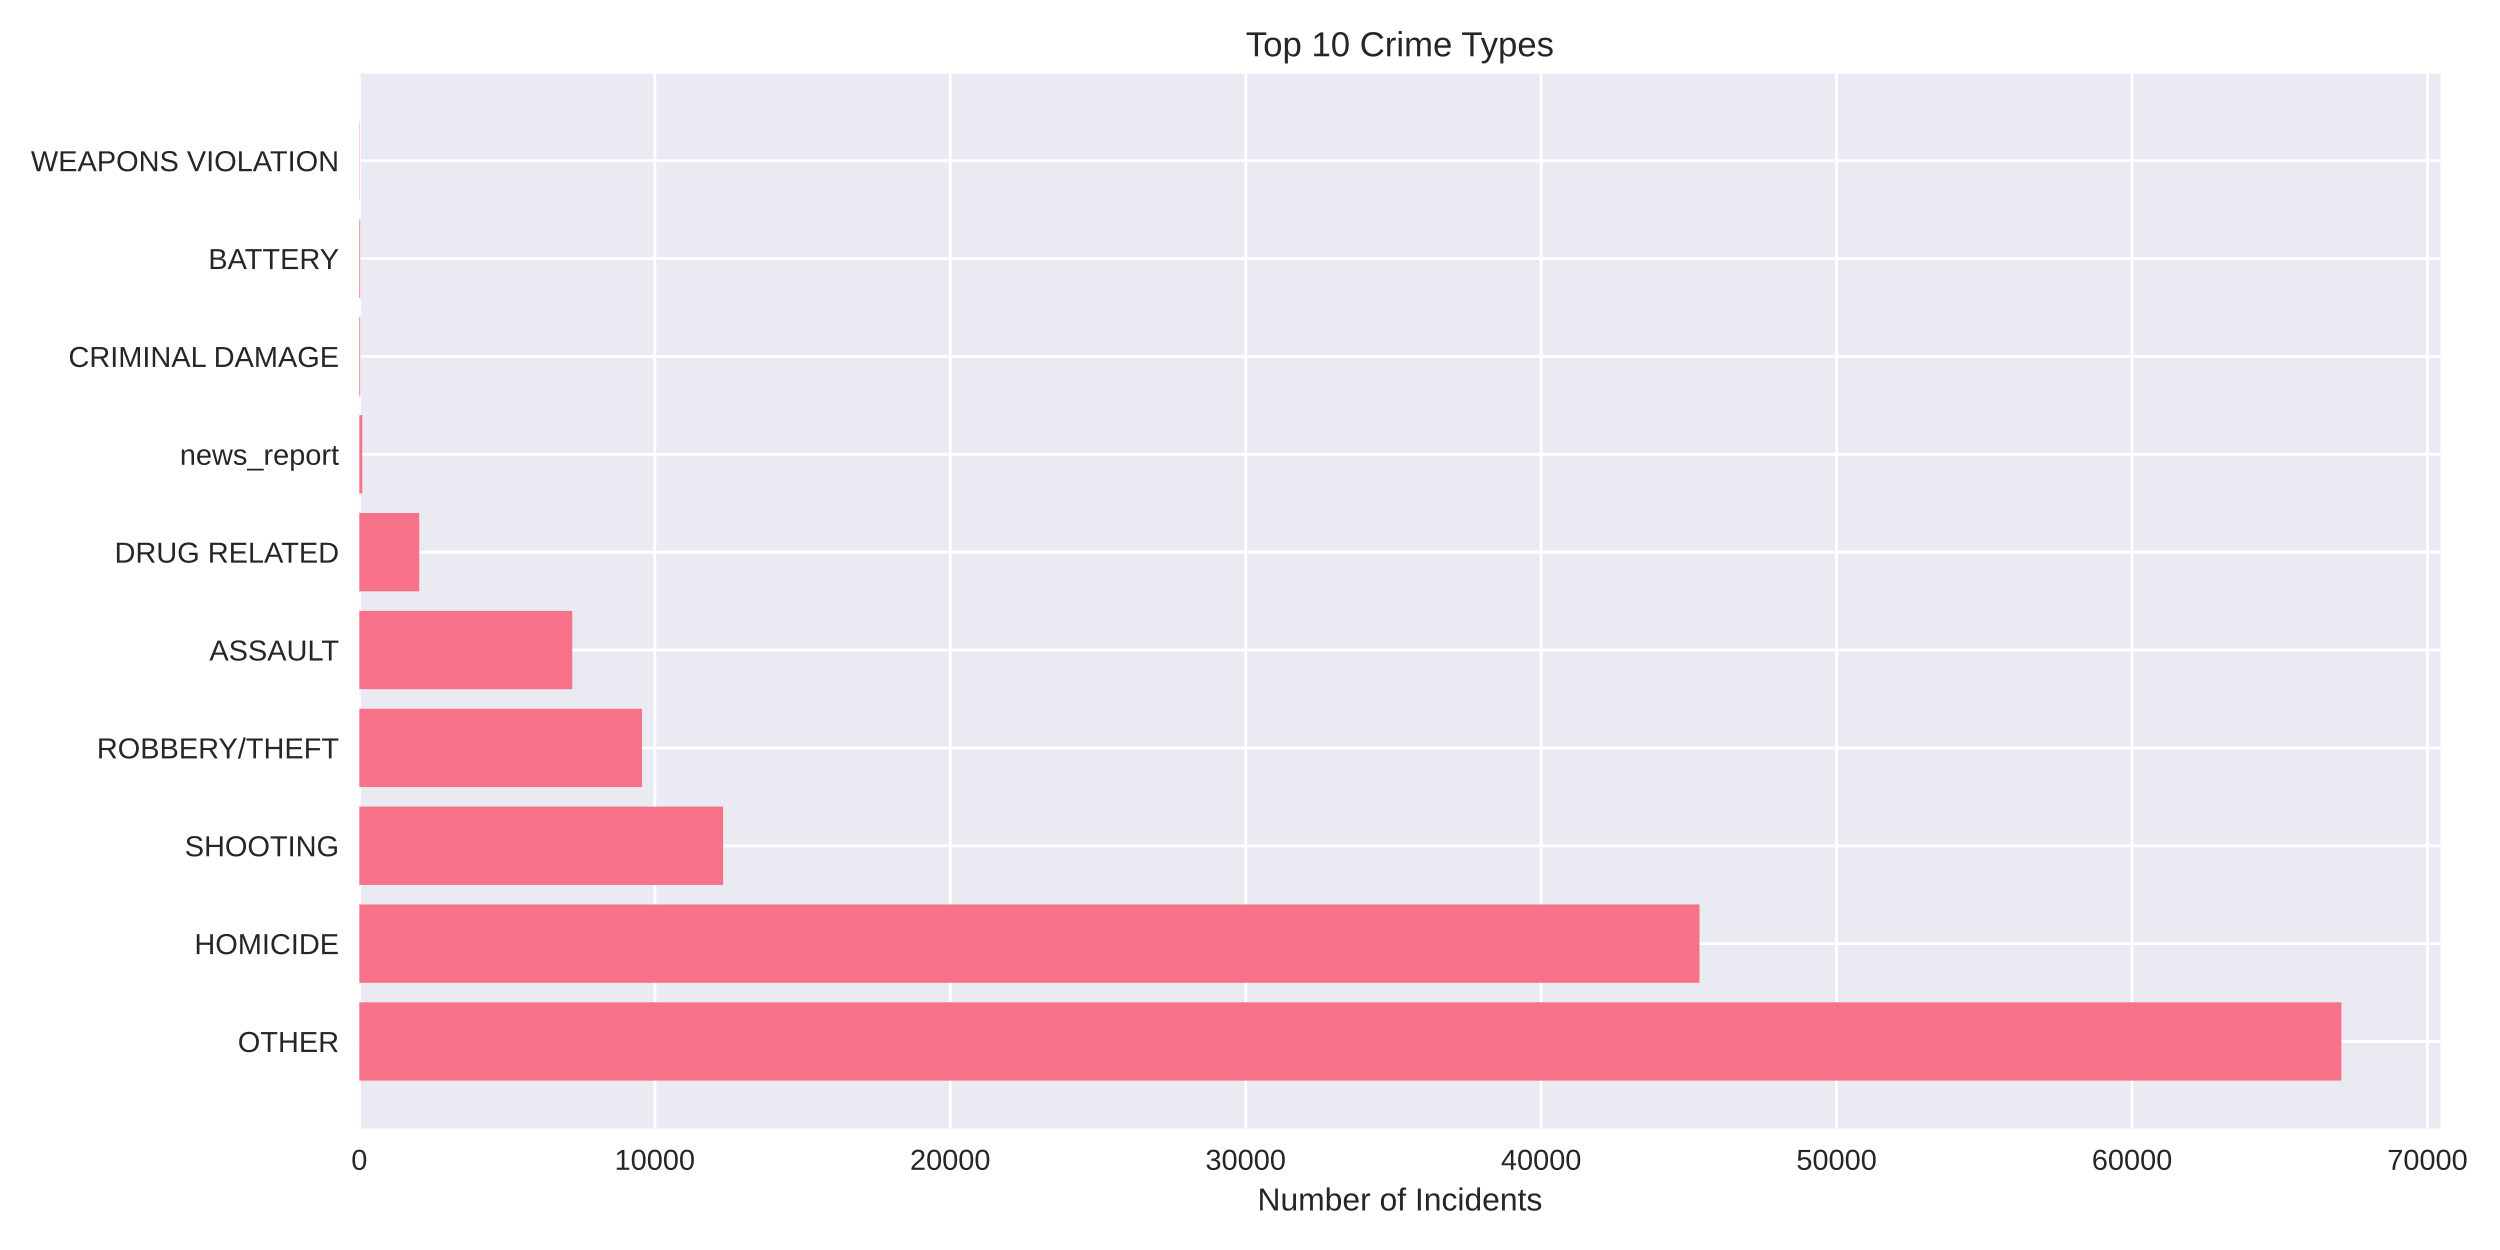
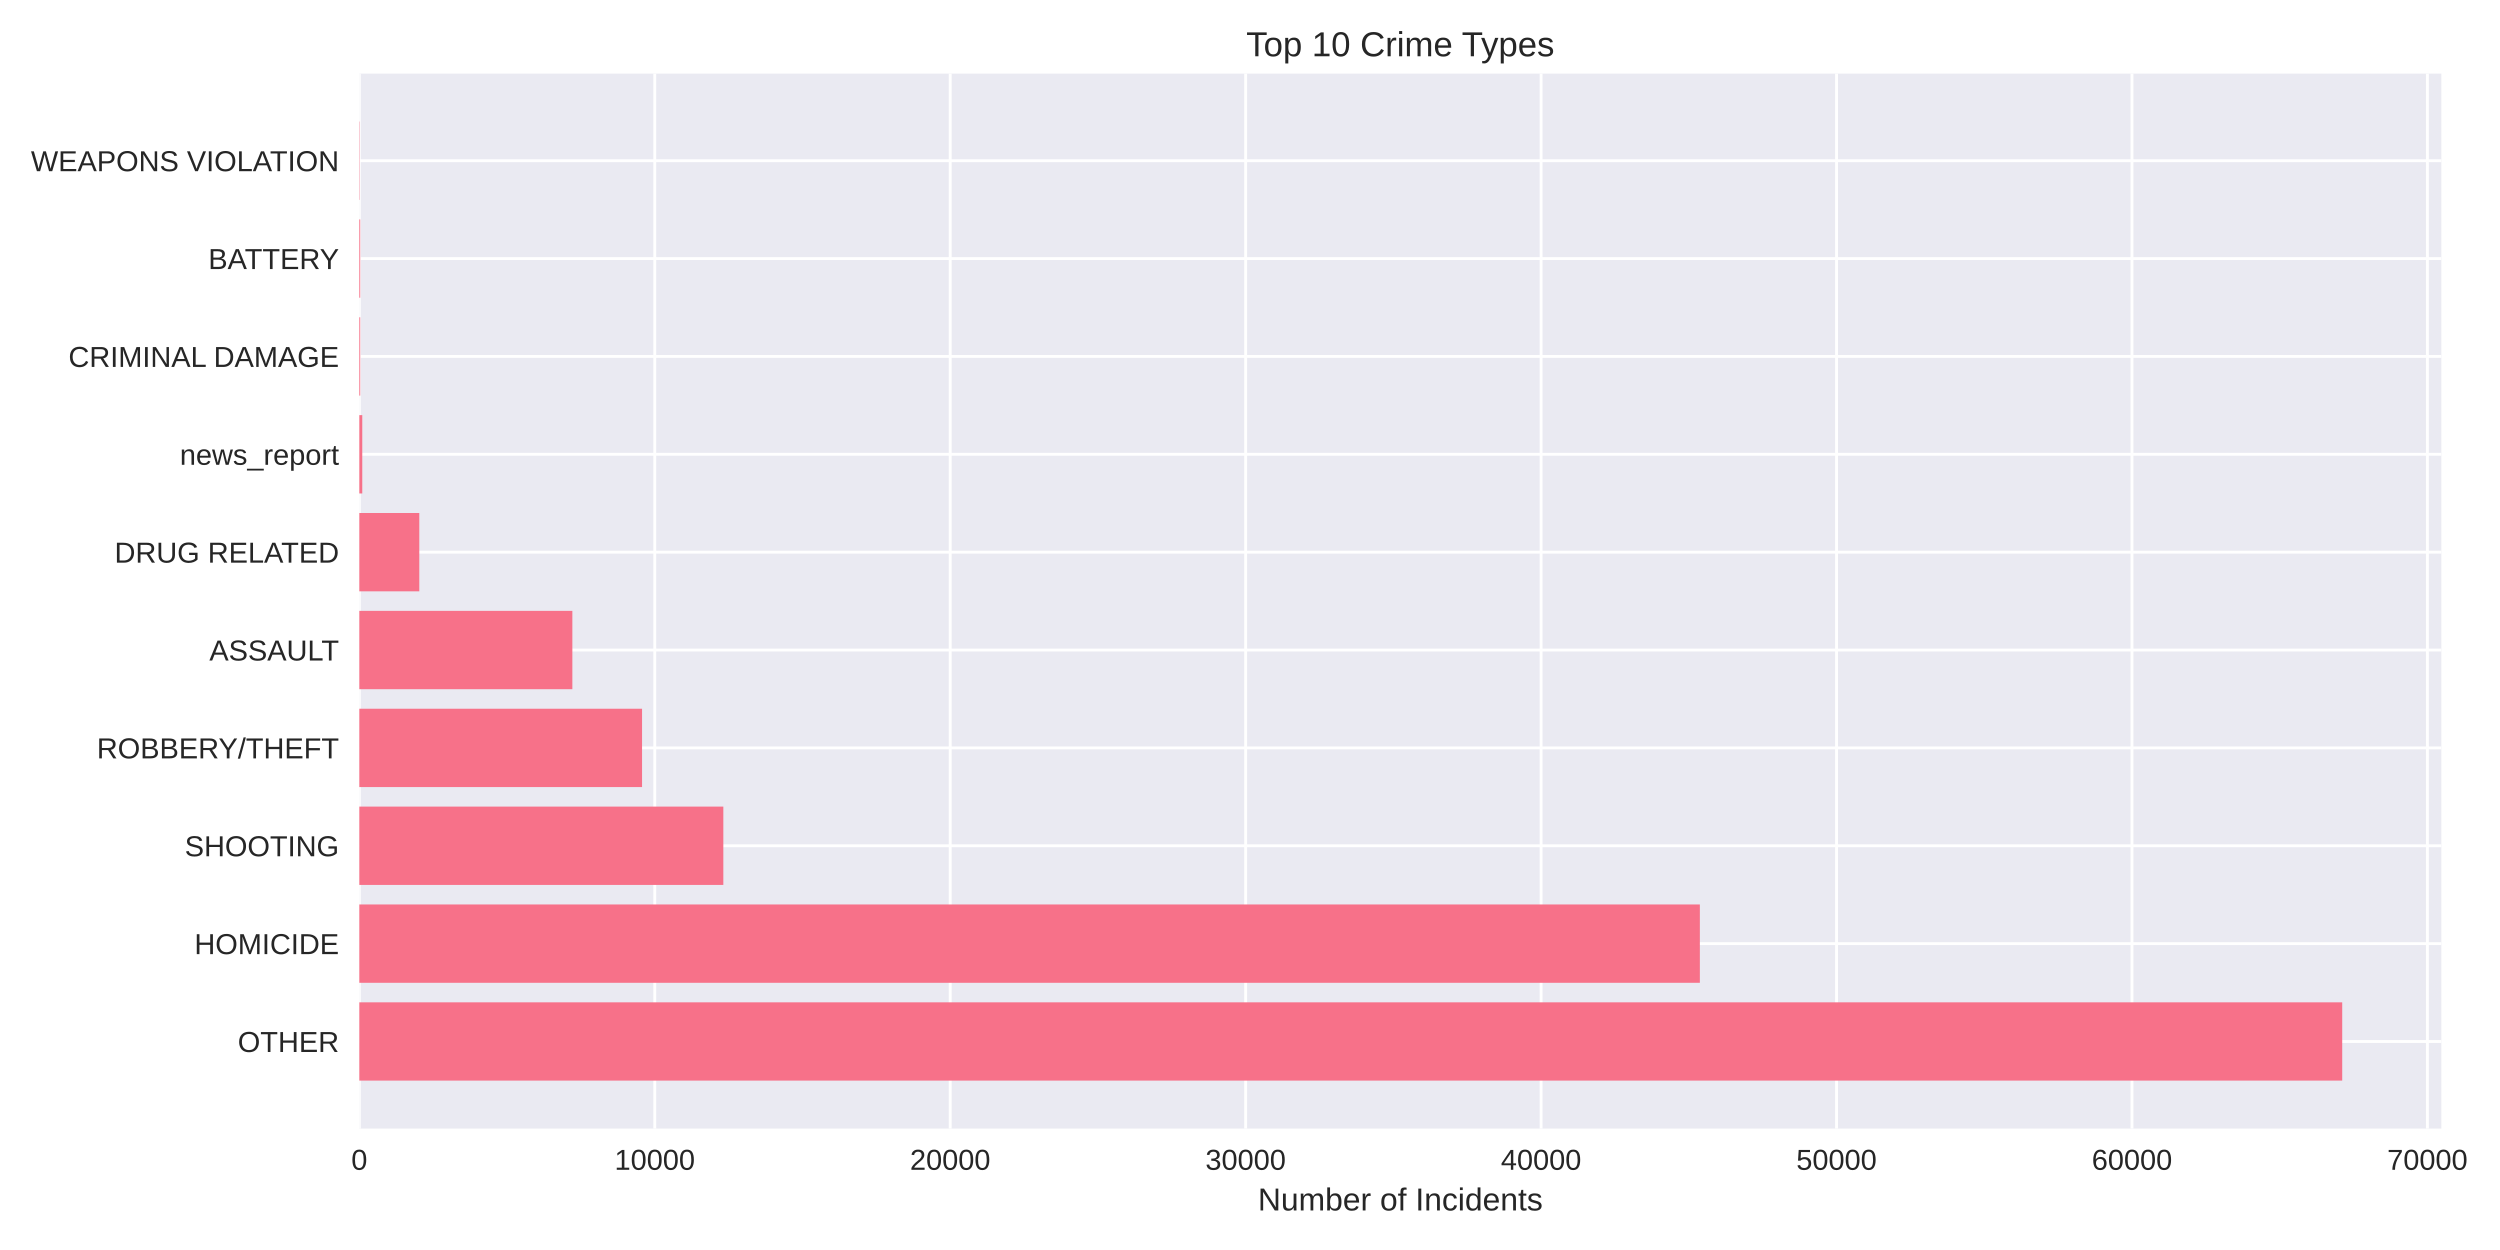
<svg xmlns="http://www.w3.org/2000/svg" width="864pt" height="432pt" viewBox="0 0 864 432" version="1.1">
  <defs>
    <style type="text/css">*{stroke-linejoin: round; stroke-linecap: butt}</style>
  </defs>
  <g id="figure_1">
    <g id="patch_1">
      <path d="M 0 432  L 864 432  L 864 0  L 0 0  z " style="fill: #ffffff" />
    </g>
    <g id="axes_1">
      <g id="patch_2">
-         <path d="M 124.18 390.04  L 843.435 390.04  L 843.435 25.44  L 124.18 25.44  z " style="fill: #eaeaf2" />
+         <path d="M 124.18 390.04  L 843.733 390.04  L 843.733 25.44  L 124.18 25.44  z " style="fill: #eaeaf2" />
      </g>
      <g id="matplotlib.axis_1">
        <g id="xtick_1">
          <g id="line2d_1">
-             <path d="M 124.18 390.04  L 124.18 25.44  " clip-path="url(#pcb41ddcbfe)" style="fill: none; stroke: #ffffff; stroke-linecap: round" />
+             <path d="M 124.18 390.04  L 124.18 25.44  " clip-path="url(#p099b9f4a7b)" style="fill: none; stroke: #ffffff; stroke-linecap: round" />
          </g>
          <g id="line2d_2" />
          <g id="text_1">
            <text style="fill: #262626; font: 10px 'Arial', 'Liberation Sans', 'DejaVu Sans', 'Bitstream Vera Sans', sans-serif; text-anchor: middle" x="124.18" y="404.287" transform="rotate(-0 124.18 404.2869)">0</text>
          </g>
        </g>
        <g id="xtick_2">
          <g id="line2d_3">
-             <path d="M 226.289 390.04  L 226.289 25.44  " clip-path="url(#pcb41ddcbfe)" style="fill: none; stroke: #ffffff; stroke-linecap: round" />
+             <path d="M 226.285 390.04  L 226.285 25.44  " clip-path="url(#p099b9f4a7b)" style="fill: none; stroke: #ffffff; stroke-linecap: round" />
          </g>
          <g id="line2d_4" />
          <g id="text_2">
-             <text style="fill: #262626; font: 10px 'Arial', 'Liberation Sans', 'DejaVu Sans', 'Bitstream Vera Sans', sans-serif; text-anchor: middle" x="226.289" y="404.287" transform="rotate(-0 226.2885 404.2869)">10000</text>
+             <text style="fill: #262626; font: 10px 'Arial', 'Liberation Sans', 'DejaVu Sans', 'Bitstream Vera Sans', sans-serif; text-anchor: middle" x="226.285" y="404.287" transform="rotate(-0 226.2851 404.2869)">10000</text>
          </g>
        </g>
        <g id="xtick_3">
          <g id="line2d_5">
-             <path d="M 328.397 390.04  L 328.397 25.44  " clip-path="url(#pcb41ddcbfe)" style="fill: none; stroke: #ffffff; stroke-linecap: round" />
+             <path d="M 328.39 390.04  L 328.39 25.44  " clip-path="url(#p099b9f4a7b)" style="fill: none; stroke: #ffffff; stroke-linecap: round" />
          </g>
          <g id="line2d_6" />
          <g id="text_3">
-             <text style="fill: #262626; font: 10px 'Arial', 'Liberation Sans', 'DejaVu Sans', 'Bitstream Vera Sans', sans-serif; text-anchor: middle" x="328.397" y="404.287" transform="rotate(-0 328.397 404.2869)">20000</text>
+             <text style="fill: #262626; font: 10px 'Arial', 'Liberation Sans', 'DejaVu Sans', 'Bitstream Vera Sans', sans-serif; text-anchor: middle" x="328.39" y="404.287" transform="rotate(-0 328.3902 404.2869)">20000</text>
          </g>
        </g>
        <g id="xtick_4">
          <g id="line2d_7">
-             <path d="M 430.506 390.04  L 430.506 25.44  " clip-path="url(#pcb41ddcbfe)" style="fill: none; stroke: #ffffff; stroke-linecap: round" />
+             <path d="M 430.495 390.04  L 430.495 25.44  " clip-path="url(#p099b9f4a7b)" style="fill: none; stroke: #ffffff; stroke-linecap: round" />
          </g>
          <g id="line2d_8" />
          <g id="text_4">
-             <text style="fill: #262626; font: 10px 'Arial', 'Liberation Sans', 'DejaVu Sans', 'Bitstream Vera Sans', sans-serif; text-anchor: middle" x="430.506" y="404.287" transform="rotate(-0 430.5056 404.2869)">30000</text>
+             <text style="fill: #262626; font: 10px 'Arial', 'Liberation Sans', 'DejaVu Sans', 'Bitstream Vera Sans', sans-serif; text-anchor: middle" x="430.495" y="404.287" transform="rotate(-0 430.4952 404.2869)">30000</text>
          </g>
        </g>
        <g id="xtick_5">
          <g id="line2d_9">
-             <path d="M 532.614 390.04  L 532.614 25.44  " clip-path="url(#pcb41ddcbfe)" style="fill: none; stroke: #ffffff; stroke-linecap: round" />
+             <path d="M 532.6 390.04  L 532.6 25.44  " clip-path="url(#p099b9f4a7b)" style="fill: none; stroke: #ffffff; stroke-linecap: round" />
          </g>
          <g id="line2d_10" />
          <g id="text_5">
-             <text style="fill: #262626; font: 10px 'Arial', 'Liberation Sans', 'DejaVu Sans', 'Bitstream Vera Sans', sans-serif; text-anchor: middle" x="532.614" y="404.287" transform="rotate(-0 532.6141 404.2869)">40000</text>
+             <text style="fill: #262626; font: 10px 'Arial', 'Liberation Sans', 'DejaVu Sans', 'Bitstream Vera Sans', sans-serif; text-anchor: middle" x="532.6" y="404.287" transform="rotate(-0 532.6003 404.2869)">40000</text>
          </g>
        </g>
        <g id="xtick_6">
          <g id="line2d_11">
-             <path d="M 634.723 390.04  L 634.723 25.44  " clip-path="url(#pcb41ddcbfe)" style="fill: none; stroke: #ffffff; stroke-linecap: round" />
+             <path d="M 634.705 390.04  L 634.705 25.44  " clip-path="url(#p099b9f4a7b)" style="fill: none; stroke: #ffffff; stroke-linecap: round" />
          </g>
          <g id="line2d_12" />
          <g id="text_6">
-             <text style="fill: #262626; font: 10px 'Arial', 'Liberation Sans', 'DejaVu Sans', 'Bitstream Vera Sans', sans-serif; text-anchor: middle" x="634.723" y="404.287" transform="rotate(-0 634.7226 404.2869)">50000</text>
+             <text style="fill: #262626; font: 10px 'Arial', 'Liberation Sans', 'DejaVu Sans', 'Bitstream Vera Sans', sans-serif; text-anchor: middle" x="634.705" y="404.287" transform="rotate(-0 634.7054 404.2869)">50000</text>
          </g>
        </g>
        <g id="xtick_7">
          <g id="line2d_13">
-             <path d="M 736.831 390.04  L 736.831 25.44  " clip-path="url(#pcb41ddcbfe)" style="fill: none; stroke: #ffffff; stroke-linecap: round" />
+             <path d="M 736.81 390.04  L 736.81 25.44  " clip-path="url(#p099b9f4a7b)" style="fill: none; stroke: #ffffff; stroke-linecap: round" />
          </g>
          <g id="line2d_14" />
          <g id="text_7">
-             <text style="fill: #262626; font: 10px 'Arial', 'Liberation Sans', 'DejaVu Sans', 'Bitstream Vera Sans', sans-serif; text-anchor: middle" x="736.831" y="404.287" transform="rotate(-0 736.8311 404.2869)">60000</text>
+             <text style="fill: #262626; font: 10px 'Arial', 'Liberation Sans', 'DejaVu Sans', 'Bitstream Vera Sans', sans-serif; text-anchor: middle" x="736.81" y="404.287" transform="rotate(-0 736.8105 404.2869)">60000</text>
          </g>
        </g>
        <g id="xtick_8">
          <g id="line2d_15">
-             <path d="M 838.94 390.04  L 838.94 25.44  " clip-path="url(#pcb41ddcbfe)" style="fill: none; stroke: #ffffff; stroke-linecap: round" />
+             <path d="M 838.916 390.04  L 838.916 25.44  " clip-path="url(#p099b9f4a7b)" style="fill: none; stroke: #ffffff; stroke-linecap: round" />
          </g>
          <g id="line2d_16" />
          <g id="text_8">
-             <text style="fill: #262626; font: 10px 'Arial', 'Liberation Sans', 'DejaVu Sans', 'Bitstream Vera Sans', sans-serif; text-anchor: middle" x="838.94" y="404.287" transform="rotate(-0 838.9396 404.2869)">70000</text>
+             <text style="fill: #262626; font: 10px 'Arial', 'Liberation Sans', 'DejaVu Sans', 'Bitstream Vera Sans', sans-serif; text-anchor: middle" x="838.916" y="404.287" transform="rotate(-0 838.9156 404.2869)">70000</text>
          </g>
        </g>
        <g id="text_9">
-           <text style="fill: #262626; font: 11px 'Arial', 'Liberation Sans', 'DejaVu Sans', 'Bitstream Vera Sans', sans-serif; text-anchor: middle" x="483.808" y="418.333" transform="rotate(-0 483.8077 418.3334)">Number of Incidents</text>
+           <text style="fill: #262626; font: 11px 'Arial', 'Liberation Sans', 'DejaVu Sans', 'Bitstream Vera Sans', sans-serif; text-anchor: middle" x="483.956" y="418.333" transform="rotate(-0 483.9564 418.3334)">Number of Incidents</text>
        </g>
      </g>
      <g id="matplotlib.axis_2">
        <g id="ytick_1">
          <g id="line2d_17">
-             <path d="M 124.18 359.939  L 843.435 359.939  " clip-path="url(#pcb41ddcbfe)" style="fill: none; stroke: #ffffff; stroke-linecap: round" />
+             <path d="M 124.18 359.939  L 843.733 359.939  " clip-path="url(#p099b9f4a7b)" style="fill: none; stroke: #ffffff; stroke-linecap: round" />
          </g>
          <g id="line2d_18" />
          <g id="text_10">
            <text style="fill: #262626; font: 10px 'Arial', 'Liberation Sans', 'DejaVu Sans', 'Bitstream Vera Sans', sans-serif; text-anchor: end" x="117.18" y="363.562" transform="rotate(-0 117.18 363.562)">OTHER</text>
          </g>
        </g>
        <g id="ytick_2">
          <g id="line2d_19">
-             <path d="M 124.18 326.117  L 843.435 326.117  " clip-path="url(#pcb41ddcbfe)" style="fill: none; stroke: #ffffff; stroke-linecap: round" />
+             <path d="M 124.18 326.117  L 843.733 326.117  " clip-path="url(#p099b9f4a7b)" style="fill: none; stroke: #ffffff; stroke-linecap: round" />
          </g>
          <g id="line2d_20" />
          <g id="text_11">
            <text style="fill: #262626; font: 10px 'Arial', 'Liberation Sans', 'DejaVu Sans', 'Bitstream Vera Sans', sans-serif; text-anchor: end" x="117.18" y="329.74" transform="rotate(-0 117.18 329.7401)">HOMICIDE</text>
          </g>
        </g>
        <g id="ytick_3">
          <g id="line2d_21">
-             <path d="M 124.18 292.295  L 843.435 292.295  " clip-path="url(#pcb41ddcbfe)" style="fill: none; stroke: #ffffff; stroke-linecap: round" />
+             <path d="M 124.18 292.295  L 843.733 292.295  " clip-path="url(#p099b9f4a7b)" style="fill: none; stroke: #ffffff; stroke-linecap: round" />
          </g>
          <g id="line2d_22" />
          <g id="text_12">
            <text style="fill: #262626; font: 10px 'Arial', 'Liberation Sans', 'DejaVu Sans', 'Bitstream Vera Sans', sans-serif; text-anchor: end" x="117.18" y="295.918" transform="rotate(-0 117.18 295.9182)">SHOOTING</text>
          </g>
        </g>
        <g id="ytick_4">
          <g id="line2d_23">
-             <path d="M 124.18 258.473  L 843.435 258.473  " clip-path="url(#pcb41ddcbfe)" style="fill: none; stroke: #ffffff; stroke-linecap: round" />
+             <path d="M 124.18 258.473  L 843.733 258.473  " clip-path="url(#p099b9f4a7b)" style="fill: none; stroke: #ffffff; stroke-linecap: round" />
          </g>
          <g id="line2d_24" />
          <g id="text_13">
            <text style="fill: #262626; font: 10px 'Arial', 'Liberation Sans', 'DejaVu Sans', 'Bitstream Vera Sans', sans-serif; text-anchor: end" x="117.18" y="262.096" transform="rotate(-0 117.18 262.0963)">ROBBERY/THEFT</text>
          </g>
        </g>
        <g id="ytick_5">
          <g id="line2d_25">
-             <path d="M 124.18 224.651  L 843.435 224.651  " clip-path="url(#pcb41ddcbfe)" style="fill: none; stroke: #ffffff; stroke-linecap: round" />
+             <path d="M 124.18 224.651  L 843.733 224.651  " clip-path="url(#p099b9f4a7b)" style="fill: none; stroke: #ffffff; stroke-linecap: round" />
          </g>
          <g id="line2d_26" />
          <g id="text_14">
            <text style="fill: #262626; font: 10px 'Arial', 'Liberation Sans', 'DejaVu Sans', 'Bitstream Vera Sans', sans-serif; text-anchor: end" x="117.18" y="228.274" transform="rotate(-0 117.18 228.2744)">ASSAULT</text>
          </g>
        </g>
        <g id="ytick_6">
          <g id="line2d_27">
-             <path d="M 124.18 190.829  L 843.435 190.829  " clip-path="url(#pcb41ddcbfe)" style="fill: none; stroke: #ffffff; stroke-linecap: round" />
+             <path d="M 124.18 190.829  L 843.733 190.829  " clip-path="url(#p099b9f4a7b)" style="fill: none; stroke: #ffffff; stroke-linecap: round" />
          </g>
          <g id="line2d_28" />
          <g id="text_15">
            <text style="fill: #262626; font: 10px 'Arial', 'Liberation Sans', 'DejaVu Sans', 'Bitstream Vera Sans', sans-serif; text-anchor: end" x="117.18" y="194.452" transform="rotate(-0 117.18 194.4525)">DRUG RELATED</text>
          </g>
        </g>
        <g id="ytick_7">
          <g id="line2d_29">
-             <path d="M 124.18 157.007  L 843.435 157.007  " clip-path="url(#pcb41ddcbfe)" style="fill: none; stroke: #ffffff; stroke-linecap: round" />
+             <path d="M 124.18 157.007  L 843.733 157.007  " clip-path="url(#p099b9f4a7b)" style="fill: none; stroke: #ffffff; stroke-linecap: round" />
          </g>
          <g id="line2d_30" />
          <g id="text_16">
            <text style="fill: #262626; font: 10px 'Arial', 'Liberation Sans', 'DejaVu Sans', 'Bitstream Vera Sans', sans-serif; text-anchor: end" x="117.18" y="160.631" transform="rotate(-0 117.18 160.6306)">news_report</text>
          </g>
        </g>
        <g id="ytick_8">
          <g id="line2d_31">
-             <path d="M 124.18 123.185  L 843.435 123.185  " clip-path="url(#pcb41ddcbfe)" style="fill: none; stroke: #ffffff; stroke-linecap: round" />
+             <path d="M 124.18 123.185  L 843.733 123.185  " clip-path="url(#p099b9f4a7b)" style="fill: none; stroke: #ffffff; stroke-linecap: round" />
          </g>
          <g id="line2d_32" />
          <g id="text_17">
            <text style="fill: #262626; font: 10px 'Arial', 'Liberation Sans', 'DejaVu Sans', 'Bitstream Vera Sans', sans-serif; text-anchor: end" x="117.18" y="126.809" transform="rotate(-0 117.18 126.8087)">CRIMINAL DAMAGE</text>
          </g>
        </g>
        <g id="ytick_9">
          <g id="line2d_33">
-             <path d="M 124.18 89.363  L 843.435 89.363  " clip-path="url(#pcb41ddcbfe)" style="fill: none; stroke: #ffffff; stroke-linecap: round" />
+             <path d="M 124.18 89.363  L 843.733 89.363  " clip-path="url(#p099b9f4a7b)" style="fill: none; stroke: #ffffff; stroke-linecap: round" />
          </g>
          <g id="line2d_34" />
          <g id="text_18">
            <text style="fill: #262626; font: 10px 'Arial', 'Liberation Sans', 'DejaVu Sans', 'Bitstream Vera Sans', sans-serif; text-anchor: end" x="117.18" y="92.987" transform="rotate(-0 117.18 92.98681)">BATTERY</text>
          </g>
        </g>
        <g id="ytick_10">
          <g id="line2d_35">
-             <path d="M 124.18 55.541  L 843.435 55.541  " clip-path="url(#pcb41ddcbfe)" style="fill: none; stroke: #ffffff; stroke-linecap: round" />
+             <path d="M 124.18 55.541  L 843.733 55.541  " clip-path="url(#p099b9f4a7b)" style="fill: none; stroke: #ffffff; stroke-linecap: round" />
          </g>
          <g id="line2d_36" />
          <g id="text_19">
            <text style="fill: #262626; font: 10px 'Arial', 'Liberation Sans', 'DejaVu Sans', 'Bitstream Vera Sans', sans-serif; text-anchor: end" x="117.18" y="59.165" transform="rotate(-0 117.18 59.16492)">WEAPONS VIOLATION</text>
          </g>
        </g>
      </g>
      <g id="patch_3">
-         <path d="M 124.18 373.467  L 809.185 373.467  L 809.185 346.41  L 124.18 346.41  z " clip-path="url(#pcb41ddcbfe)" style="fill: #f77189" />
+         <path d="M 124.18 373.467  L 809.468 373.467  L 809.468 346.41  L 124.18 346.41  z " clip-path="url(#p099b9f4a7b)" style="fill: #f77189" />
      </g>
      <g id="patch_4">
-         <path d="M 124.18 339.645  L 587.344 339.645  L 587.344 312.588  L 124.18 312.588  z " clip-path="url(#pcb41ddcbfe)" style="fill: #f77189" />
+         <path d="M 124.18 339.645  L 587.472 339.645  L 587.472 312.588  L 124.18 312.588  z " clip-path="url(#p099b9f4a7b)" style="fill: #f77189" />
      </g>
      <g id="patch_5">
-         <path d="M 124.18 305.823  L 249.916 305.823  L 249.916 278.766  L 124.18 278.766  z " clip-path="url(#pcb41ddcbfe)" style="fill: #f77189" />
+         <path d="M 124.18 305.823  L 249.984 305.823  L 249.984 278.766  L 124.18 278.766  z " clip-path="url(#p099b9f4a7b)" style="fill: #f77189" />
      </g>
      <g id="patch_6">
-         <path d="M 124.18 272.002  L 221.888 272.002  L 221.888 244.944  L 124.18 244.944  z " clip-path="url(#pcb41ddcbfe)" style="fill: #f77189" />
+         <path d="M 124.18 272.002  L 221.895 272.002  L 221.895 244.944  L 124.18 244.944  z " clip-path="url(#p099b9f4a7b)" style="fill: #f77189" />
      </g>
      <g id="patch_7">
-         <path d="M 124.18 238.18  L 197.77 238.18  L 197.77 211.122  L 124.18 211.122  z " clip-path="url(#pcb41ddcbfe)" style="fill: #f77189" />
+         <path d="M 124.18 238.18  L 197.808 238.18  L 197.808 211.122  L 124.18 211.122  z " clip-path="url(#p099b9f4a7b)" style="fill: #f77189" />
      </g>
      <g id="patch_8">
-         <path d="M 124.18 204.358  L 144.898 204.358  L 144.898 177.3  L 124.18 177.3  z " clip-path="url(#pcb41ddcbfe)" style="fill: #f77189" />
+         <path d="M 124.18 204.358  L 144.907 204.358  L 144.907 177.3  L 124.18 177.3  z " clip-path="url(#p099b9f4a7b)" style="fill: #f77189" />
      </g>
      <g id="patch_9">
-         <path d="M 124.18 170.536  L 125.201 170.536  L 125.201 143.478  L 124.18 143.478  z " clip-path="url(#pcb41ddcbfe)" style="fill: #f77189" />
+         <path d="M 124.18 170.536  L 125.201 170.536  L 125.201 143.478  L 124.18 143.478  z " clip-path="url(#p099b9f4a7b)" style="fill: #f77189" />
      </g>
      <g id="patch_10">
-         <path d="M 124.18 136.714  L 124.497 136.714  L 124.497 109.657  L 124.18 109.657  z " clip-path="url(#pcb41ddcbfe)" style="fill: #f77189" />
+         <path d="M 124.18 136.714  L 124.497 136.714  L 124.497 109.657  L 124.18 109.657  z " clip-path="url(#p099b9f4a7b)" style="fill: #f77189" />
      </g>
      <g id="patch_11">
-         <path d="M 124.18 102.892  L 124.497 102.892  L 124.497 75.835  L 124.18 75.835  z " clip-path="url(#pcb41ddcbfe)" style="fill: #f77189" />
+         <path d="M 124.18 102.892  L 124.497 102.892  L 124.497 75.835  L 124.18 75.835  z " clip-path="url(#p099b9f4a7b)" style="fill: #f77189" />
      </g>
      <g id="patch_12">
-         <path d="M 124.18 69.07  L 124.292 69.07  L 124.292 42.013  L 124.18 42.013  z " clip-path="url(#pcb41ddcbfe)" style="fill: #f77189" />
+         <path d="M 124.18 69.07  L 124.292 69.07  L 124.292 42.013  L 124.18 42.013  z " clip-path="url(#p099b9f4a7b)" style="fill: #f77189" />
      </g>
      <g id="patch_13">
        <path d="M 124.18 390.04  L 124.18 25.44  " style="fill: none" />
      </g>
      <g id="patch_14">
-         <path d="M 843.435 390.04  L 843.435 25.44  " style="fill: none" />
+         <path d="M 843.733 390.04  L 843.733 25.44  " style="fill: none" />
      </g>
      <g id="patch_15">
-         <path d="M 124.18 390.04  L 843.435 390.04  " style="fill: none" />
+         <path d="M 124.18 390.04  L 843.733 390.04  " style="fill: none" />
      </g>
      <g id="patch_16">
-         <path d="M 124.18 25.44  L 843.435 25.44  " style="fill: none" />
+         <path d="M 124.18 25.44  L 843.733 25.44  " style="fill: none" />
      </g>
      <g id="text_20">
-         <text style="fill: #262626; font: 12px 'Arial', 'Liberation Sans', 'DejaVu Sans', 'Bitstream Vera Sans', sans-serif; text-anchor: middle" x="483.808" y="19.44" transform="rotate(-0 483.8077 19.44)">Top 10 Crime Types</text>
+         <text style="fill: #262626; font: 12px 'Arial', 'Liberation Sans', 'DejaVu Sans', 'Bitstream Vera Sans', sans-serif; text-anchor: middle" x="483.956" y="19.44" transform="rotate(-0 483.9564 19.44)">Top 10 Crime Types</text>
      </g>
    </g>
  </g>
  <defs>
-     <clipPath id="pcb41ddcbfe">
-       <rect x="124.18" y="25.44" width="719.255" height="364.6" />
+     <clipPath id="p099b9f4a7b">
+       <rect x="124.18" y="25.44" width="719.553" height="364.6" />
    </clipPath>
  </defs>
</svg>
